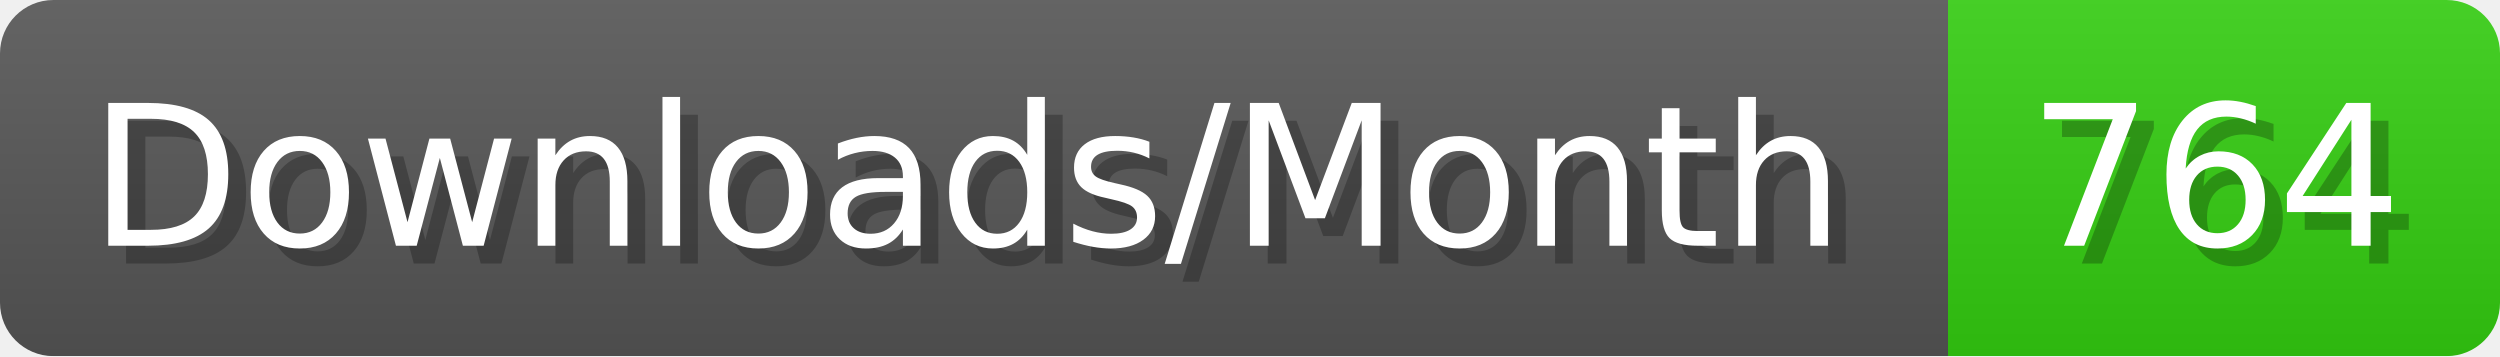
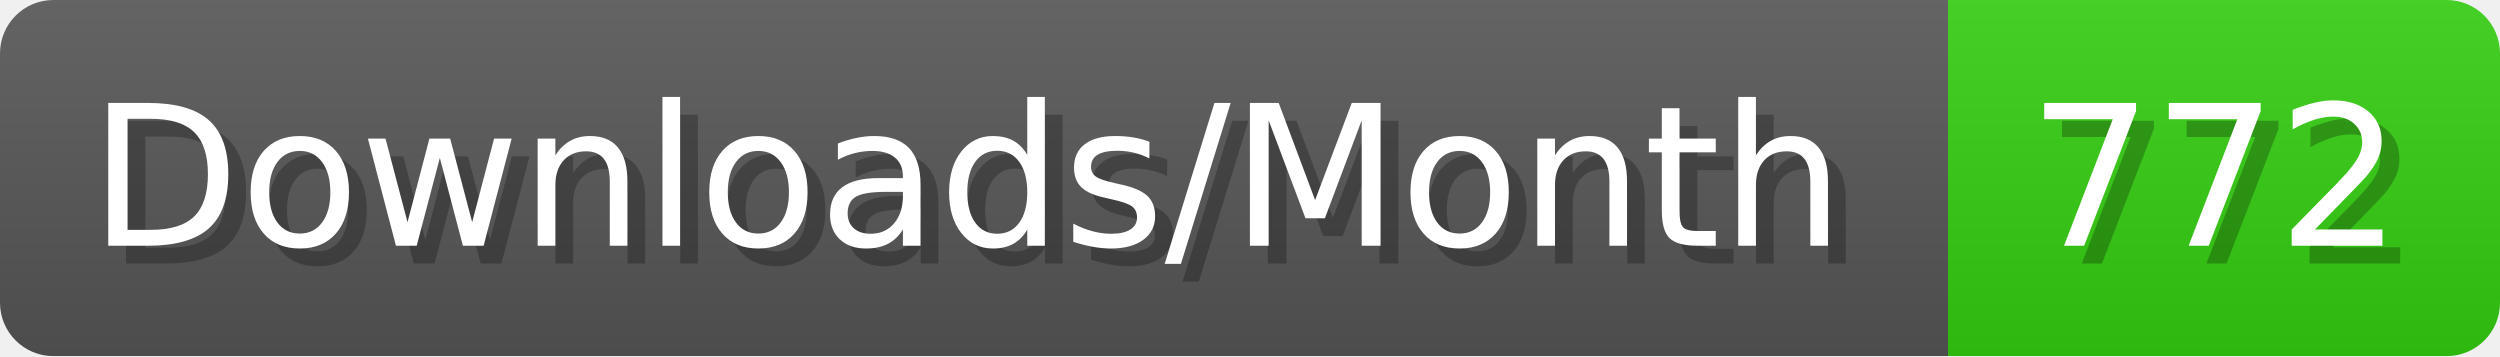
- <svg xmlns="http://www.w3.org/2000/svg" width="140.4" height="20" viewBox="0 0 1404 200" role="img" aria-label="Downloads/Month: 764">
+ <svg xmlns="http://www.w3.org/2000/svg" width="140.4" height="20" viewBox="0 0 1404 200" role="img" aria-label="Downloads/Month: 772">
  <linearGradient id="YlXUI" x2="0" y2="100%">
    <stop offset="0" stop-opacity=".1" stop-color="#EEE" />
    <stop offset="1" stop-opacity=".1" />
  </linearGradient>
  <mask id="JHhop">
    <rect width="1404" height="200" rx="30" fill="#FFF" />
  </mask>
  <g mask="url(#JHhop)">
    <rect width="1094" height="200" fill="#555" />
    <rect width="310" height="200" fill="#3C1" x="1094" />
    <rect width="1404" height="200" fill="url(#YlXUI)" />
  </g>
  <g aria-hidden="true" fill="#fff" text-anchor="start" font-family="Verdana,DejaVu Sans,sans-serif" font-size="110">
    <text x="60" y="148" textLength="994" fill="#000" opacity="0.25">Downloads/Month</text>
    <text x="50" y="138" textLength="994">Downloads/Month</text>
-     <text x="1149" y="148" textLength="210" fill="#000" opacity="0.25">764</text>
-     <text x="1139" y="138" textLength="210">764</text>
+     <text x="1149" y="148" textLength="210" fill="#000" opacity="0.25">772</text>
+     <text x="1139" y="138" textLength="210">772</text>
  </g>
</svg>
